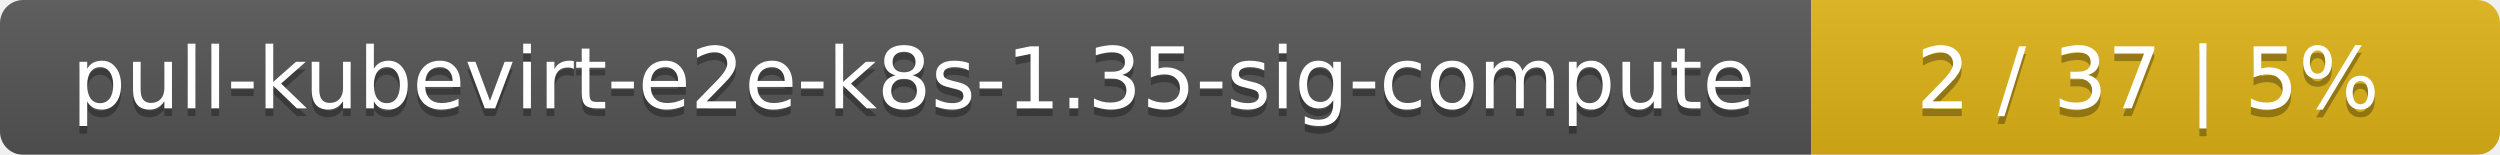
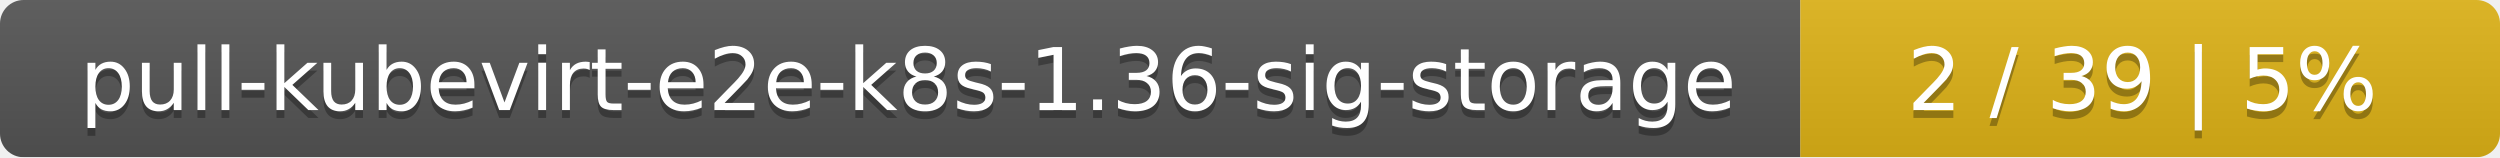
- <svg xmlns="http://www.w3.org/2000/svg" width="323" height="20">
+ <svg xmlns="http://www.w3.org/2000/svg" width="318" height="20">
  <linearGradient id="smooth" x2="0" y2="100%">
    <stop offset="0" stop-color="#bbb" stop-opacity=".1" />
    <stop offset="1" stop-opacity=".1" />
  </linearGradient>
  <mask id="round">
-     <rect width="323" height="20" rx="3" fill="#fff" />
+     <rect width="318" height="20" rx="3" fill="#fff" />
  </mask>
  <g mask="url(#round)">
-     <rect width="234" height="20" fill="#555" />
-     <rect x="234" width="89" height="20" fill="#dfb317" />
-     <rect width="323" height="20" fill="url(#smooth)" />
+     <rect width="229" height="20" fill="#555" />
+     <rect x="229" width="89" height="20" fill="#dfb317" />
+     <rect width="318" height="20" fill="url(#smooth)" />
  </g>
  <g fill="#fff" text-anchor="middle" font-family="DejaVu Sans,Verdana,Geneva,sans-serif" font-size="11">
-     <text x="118" y="15" fill="#010101" fill-opacity=".3">pull-kubevirt-e2e-k8s-1.35-sig-compute</text>
-     <text x="118" y="14">pull-kubevirt-e2e-k8s-1.35-sig-compute</text>
-     <text x="277.5" y="15" fill="#010101" fill-opacity=".3">2 / 37    |    5%</text>
-     <text x="277.5" y="14">2 / 37    |    5%</text>
+     <text x="115.5" y="15" fill="#010101" fill-opacity=".3">pull-kubevirt-e2e-k8s-1.36-sig-storage</text>
+     <text x="115.5" y="14">pull-kubevirt-e2e-k8s-1.36-sig-storage</text>
+     <text x="272.5" y="15" fill="#010101" fill-opacity=".3">2 / 39    |    5%</text>
+     <text x="272.5" y="14">2 / 39    |    5%</text>
  </g>
</svg>
